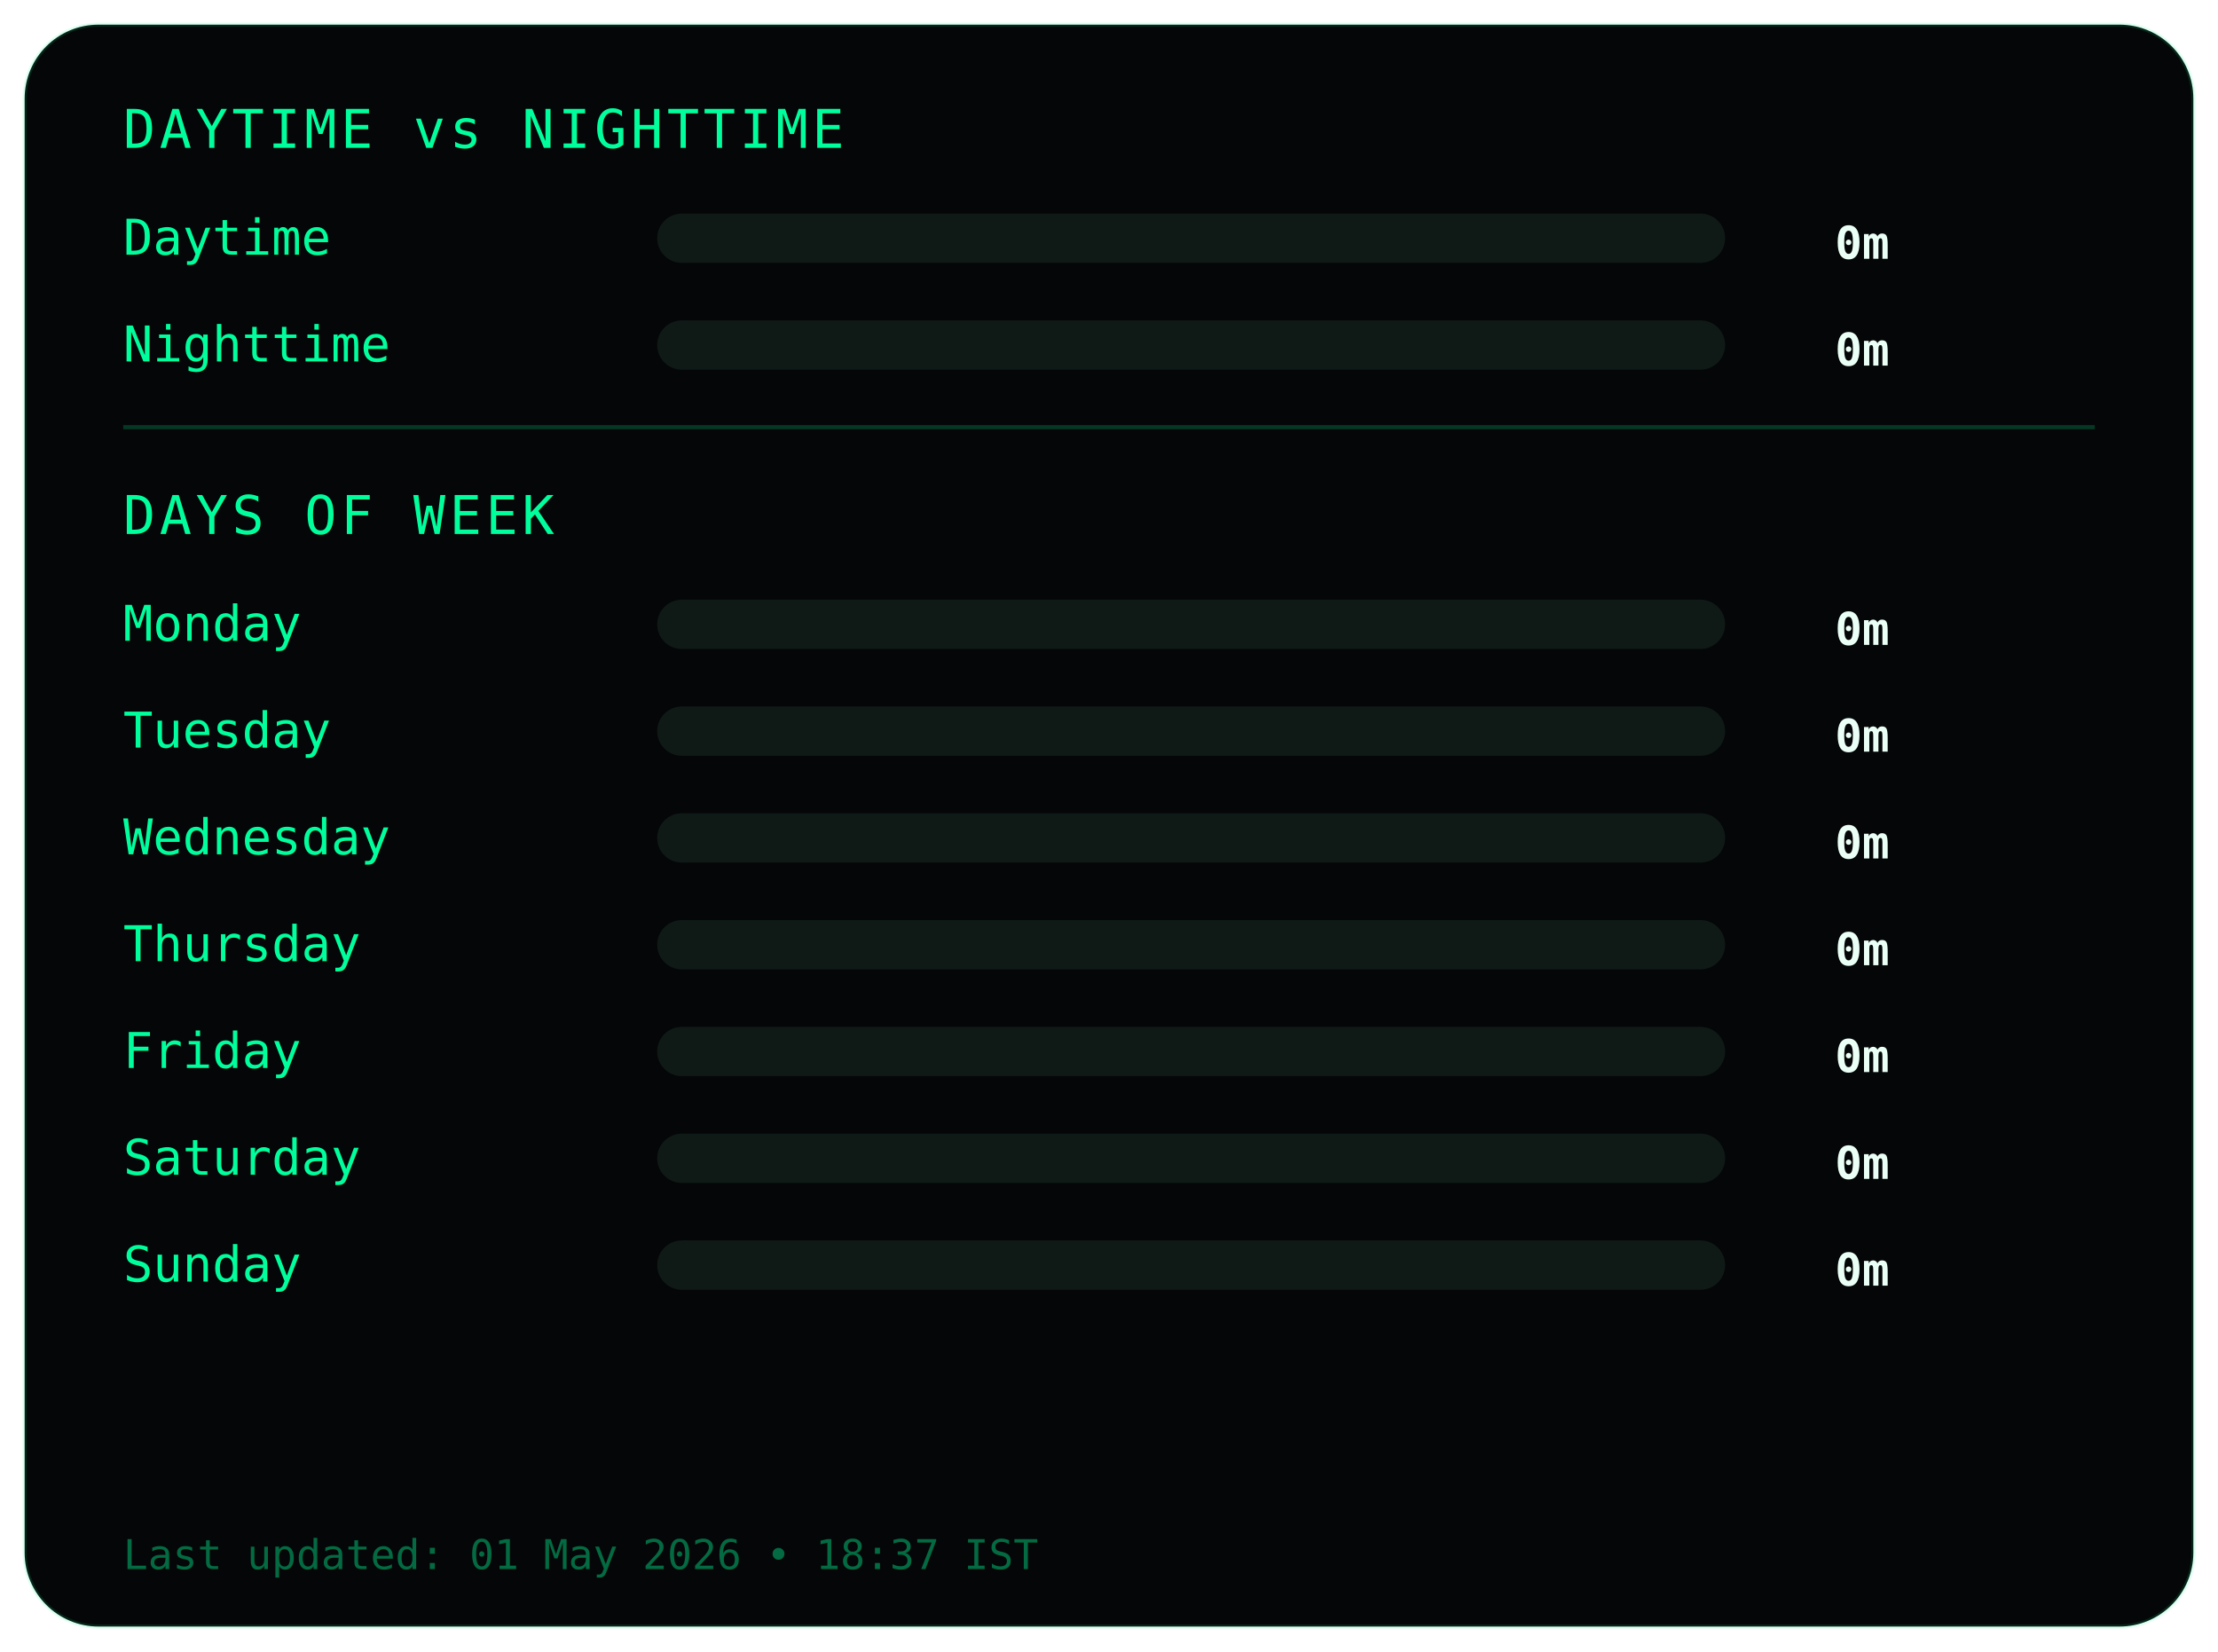
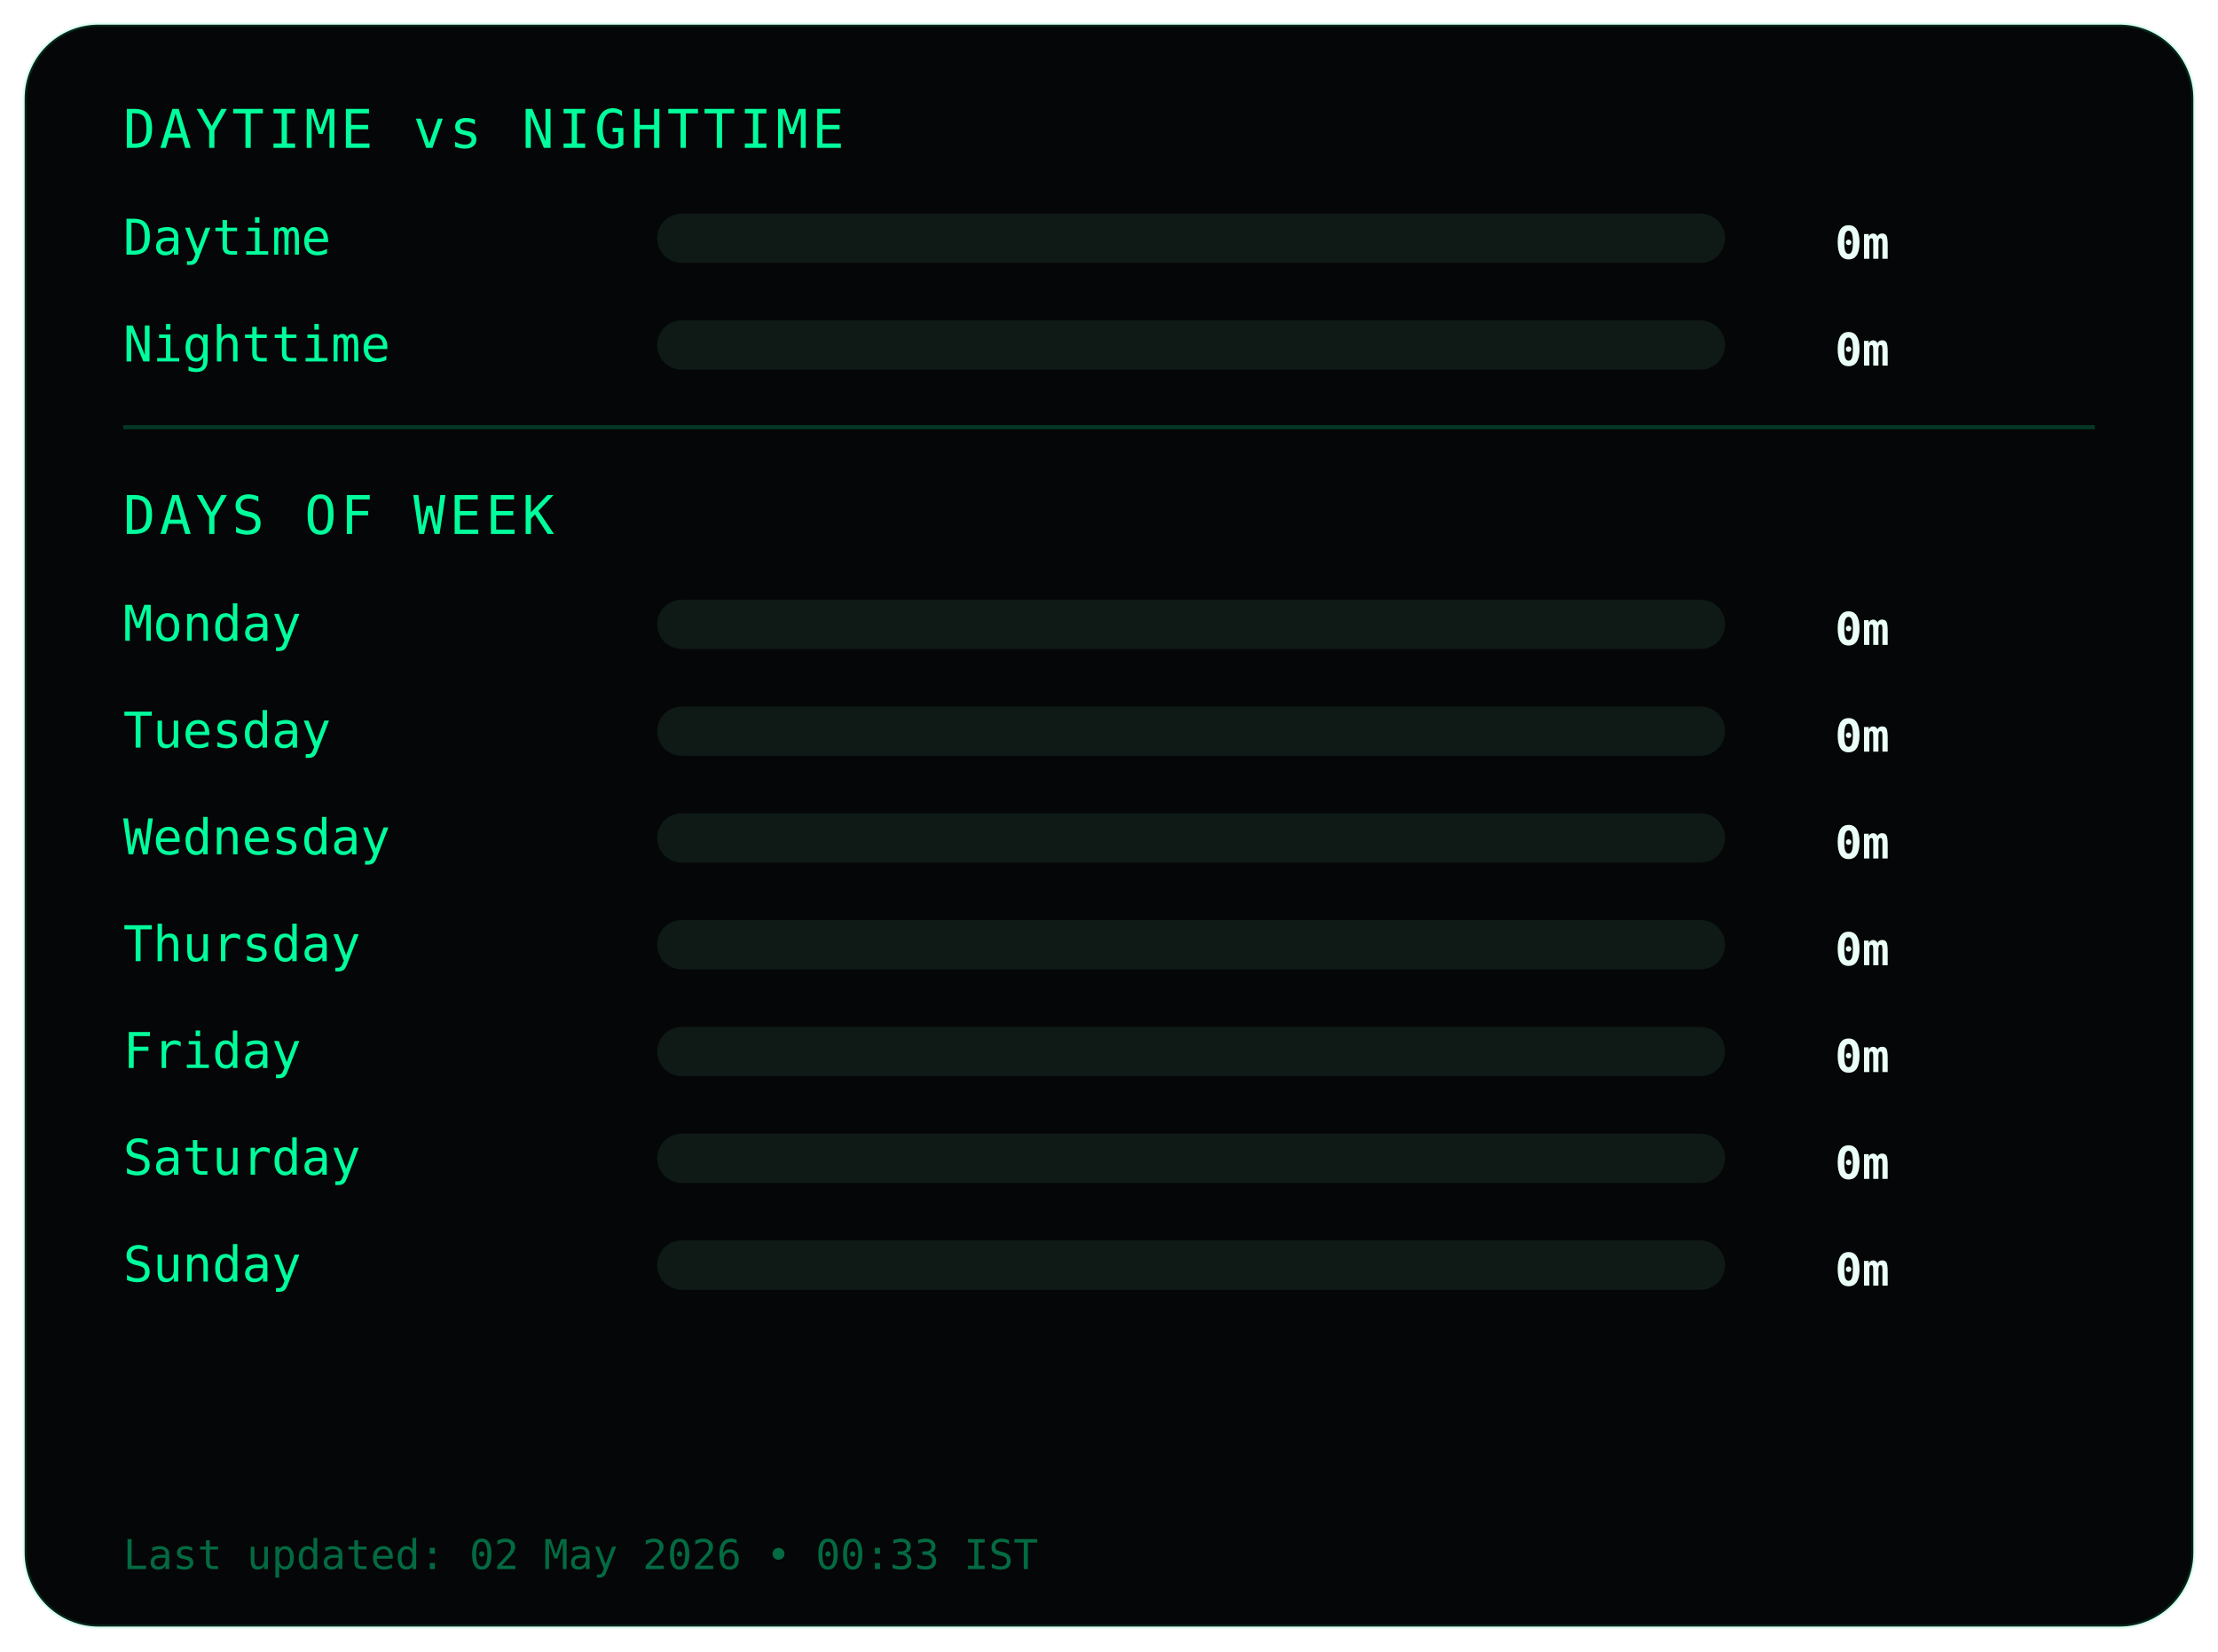
<svg xmlns="http://www.w3.org/2000/svg" width="540" height="402">
  <style>
.frame {
  fill:#050607;
  stroke:#00ff9c22;
  stroke-width:1;
}
.title {
  fill:#00ff9c;
  font-family:monospace;
  font-size:13px;
  letter-spacing:1px;
}
.label {
  fill:#00ff9c;
  font-family:monospace;
  font-size:12px;
}
.value {
  fill:#eafff6;
  font-family:monospace;
  font-size:11px;
  font-weight:bold;
  text-anchor:end;
}
.bar-bg { fill:#0f1a17; }
.bar { fill:#00ff9c; }
.divider { stroke:#00ff9c33; }
.footer {
  fill:#00ff9c66;
  font-family:monospace;
  font-size:10px;
}
</style>
  <rect class="frame" x="6" y="6" rx="18" width="528" height="390" />
  <text class="title" x="30" y="36">DAYTIME vs NIGHTTIME</text>
  <text class="label" x="30" y="62">Daytime</text>
  <rect class="bar-bg" x="160" y="52" width="260" height="12" rx="6" />
  <rect class="bar" x="160" y="52" width="0" height="12" rx="6" />
  <text class="value" x="460" y="63">0m</text>
  <text class="label" x="30" y="88">Nighttime</text>
  <rect class="bar-bg" x="160" y="78" width="260" height="12" rx="6" />
  <rect class="bar" x="160" y="78" width="0" height="12" rx="6" />
  <text class="value" x="460" y="89">0m</text>
  <line class="divider" x1="30" y1="104" x2="510" y2="104" />
  <text class="title" x="30" y="130">DAYS OF WEEK</text>
  <text class="label" x="30" y="156">Monday</text>
  <rect class="bar-bg" x="160" y="146" width="260" height="12" rx="6" />
  <rect class="bar" x="160" y="146" width="0" height="12" rx="6" />
  <text class="value" x="460" y="157">0m</text>
  <text class="label" x="30" y="182">Tuesday</text>
  <rect class="bar-bg" x="160" y="172" width="260" height="12" rx="6" />
  <rect class="bar" x="160" y="172" width="0" height="12" rx="6" />
  <text class="value" x="460" y="183">0m</text>
  <text class="label" x="30" y="208">Wednesday</text>
  <rect class="bar-bg" x="160" y="198" width="260" height="12" rx="6" />
  <rect class="bar" x="160" y="198" width="0" height="12" rx="6" />
  <text class="value" x="460" y="209">0m</text>
  <text class="label" x="30" y="234">Thursday</text>
  <rect class="bar-bg" x="160" y="224" width="260" height="12" rx="6" />
  <rect class="bar" x="160" y="224" width="0" height="12" rx="6" />
  <text class="value" x="460" y="235">0m</text>
  <text class="label" x="30" y="260">Friday</text>
  <rect class="bar-bg" x="160" y="250" width="260" height="12" rx="6" />
  <rect class="bar" x="160" y="250" width="0" height="12" rx="6" />
  <text class="value" x="460" y="261">0m</text>
  <text class="label" x="30" y="286">Saturday</text>
  <rect class="bar-bg" x="160" y="276" width="260" height="12" rx="6" />
  <rect class="bar" x="160" y="276" width="0" height="12" rx="6" />
  <text class="value" x="460" y="287">0m</text>
  <text class="label" x="30" y="312">Sunday</text>
  <rect class="bar-bg" x="160" y="302" width="260" height="12" rx="6" />
  <rect class="bar" x="160" y="302" width="0" height="12" rx="6" />
  <text class="value" x="460" y="313">0m</text>
  <text class="footer" x="30" y="382">
- Last updated: 01 May 2026 • 18:37 IST
+ Last updated: 02 May 2026 • 00:33 IST
</text>
</svg>
